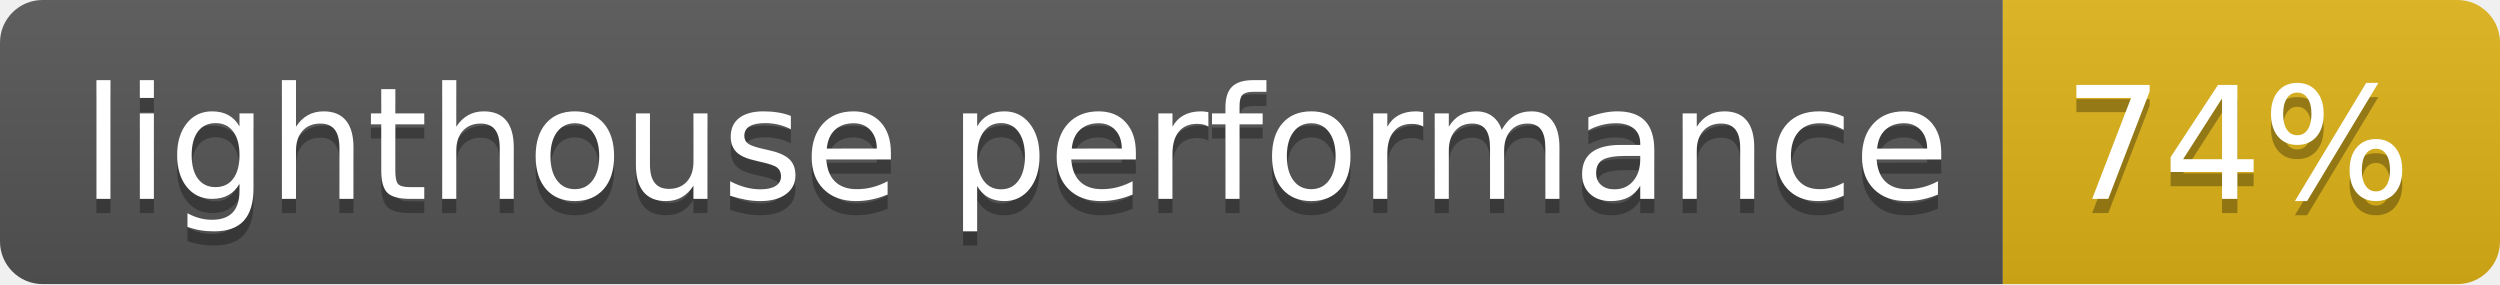
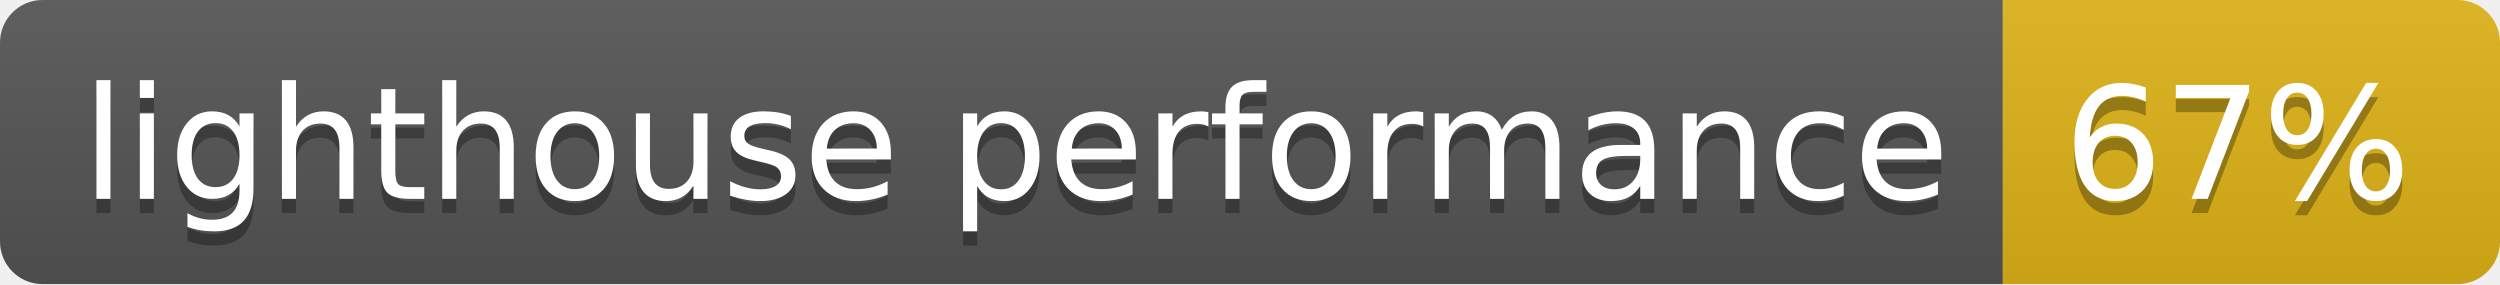
- <svg xmlns="http://www.w3.org/2000/svg" width="176" height="20" role="img" aria-label="lighthouse performance: 74%">
+ <svg xmlns="http://www.w3.org/2000/svg" width="176" height="20" role="img" aria-label="lighthouse performance: 67%">
  <linearGradient id="s" x2="0" y2="100%">
    <stop offset="0" stop-color="#bbb" stop-opacity=".1" />
    <stop offset="1" stop-opacity=".1" />
  </linearGradient>
  <clipPath id="r">
    <rect width="176" height="20" rx="3" fill="#fff" />
  </clipPath>
  <g clip-path="url(#r)">
    <rect width="141" height="20" fill="#555" />
    <rect x="141" width="35" height="20" fill="#dfb317" />
    <rect width="176" height="20" fill="url(#s)" />
  </g>
  <g fill="#fff" text-anchor="middle" font-family="Verdana,Geneva,DejaVu Sans,sans-serif" text-rendering="geometricPrecision" font-size="110">
    <text aria-hidden="true" x="715" y="150" fill="#010101" fill-opacity=".3" transform="scale(.1)" textLength="1310">lighthouse performance</text>
    <text x="715" y="140" transform="scale(.1)" fill="#fff" textLength="1310">lighthouse performance</text>
-     <text aria-hidden="true" x="1575" y="150" fill="#010101" fill-opacity=".3" transform="scale(.1)" textLength="250">74%</text>
-     <text x="1575" y="140" transform="scale(.1)" fill="#fff" textLength="250">74%</text>
+     <text aria-hidden="true" x="1575" y="150" fill="#010101" fill-opacity=".3" transform="scale(.1)" textLength="250">67%</text>
+     <text x="1575" y="140" transform="scale(.1)" fill="#fff" textLength="250">67%</text>
  </g>
</svg>
